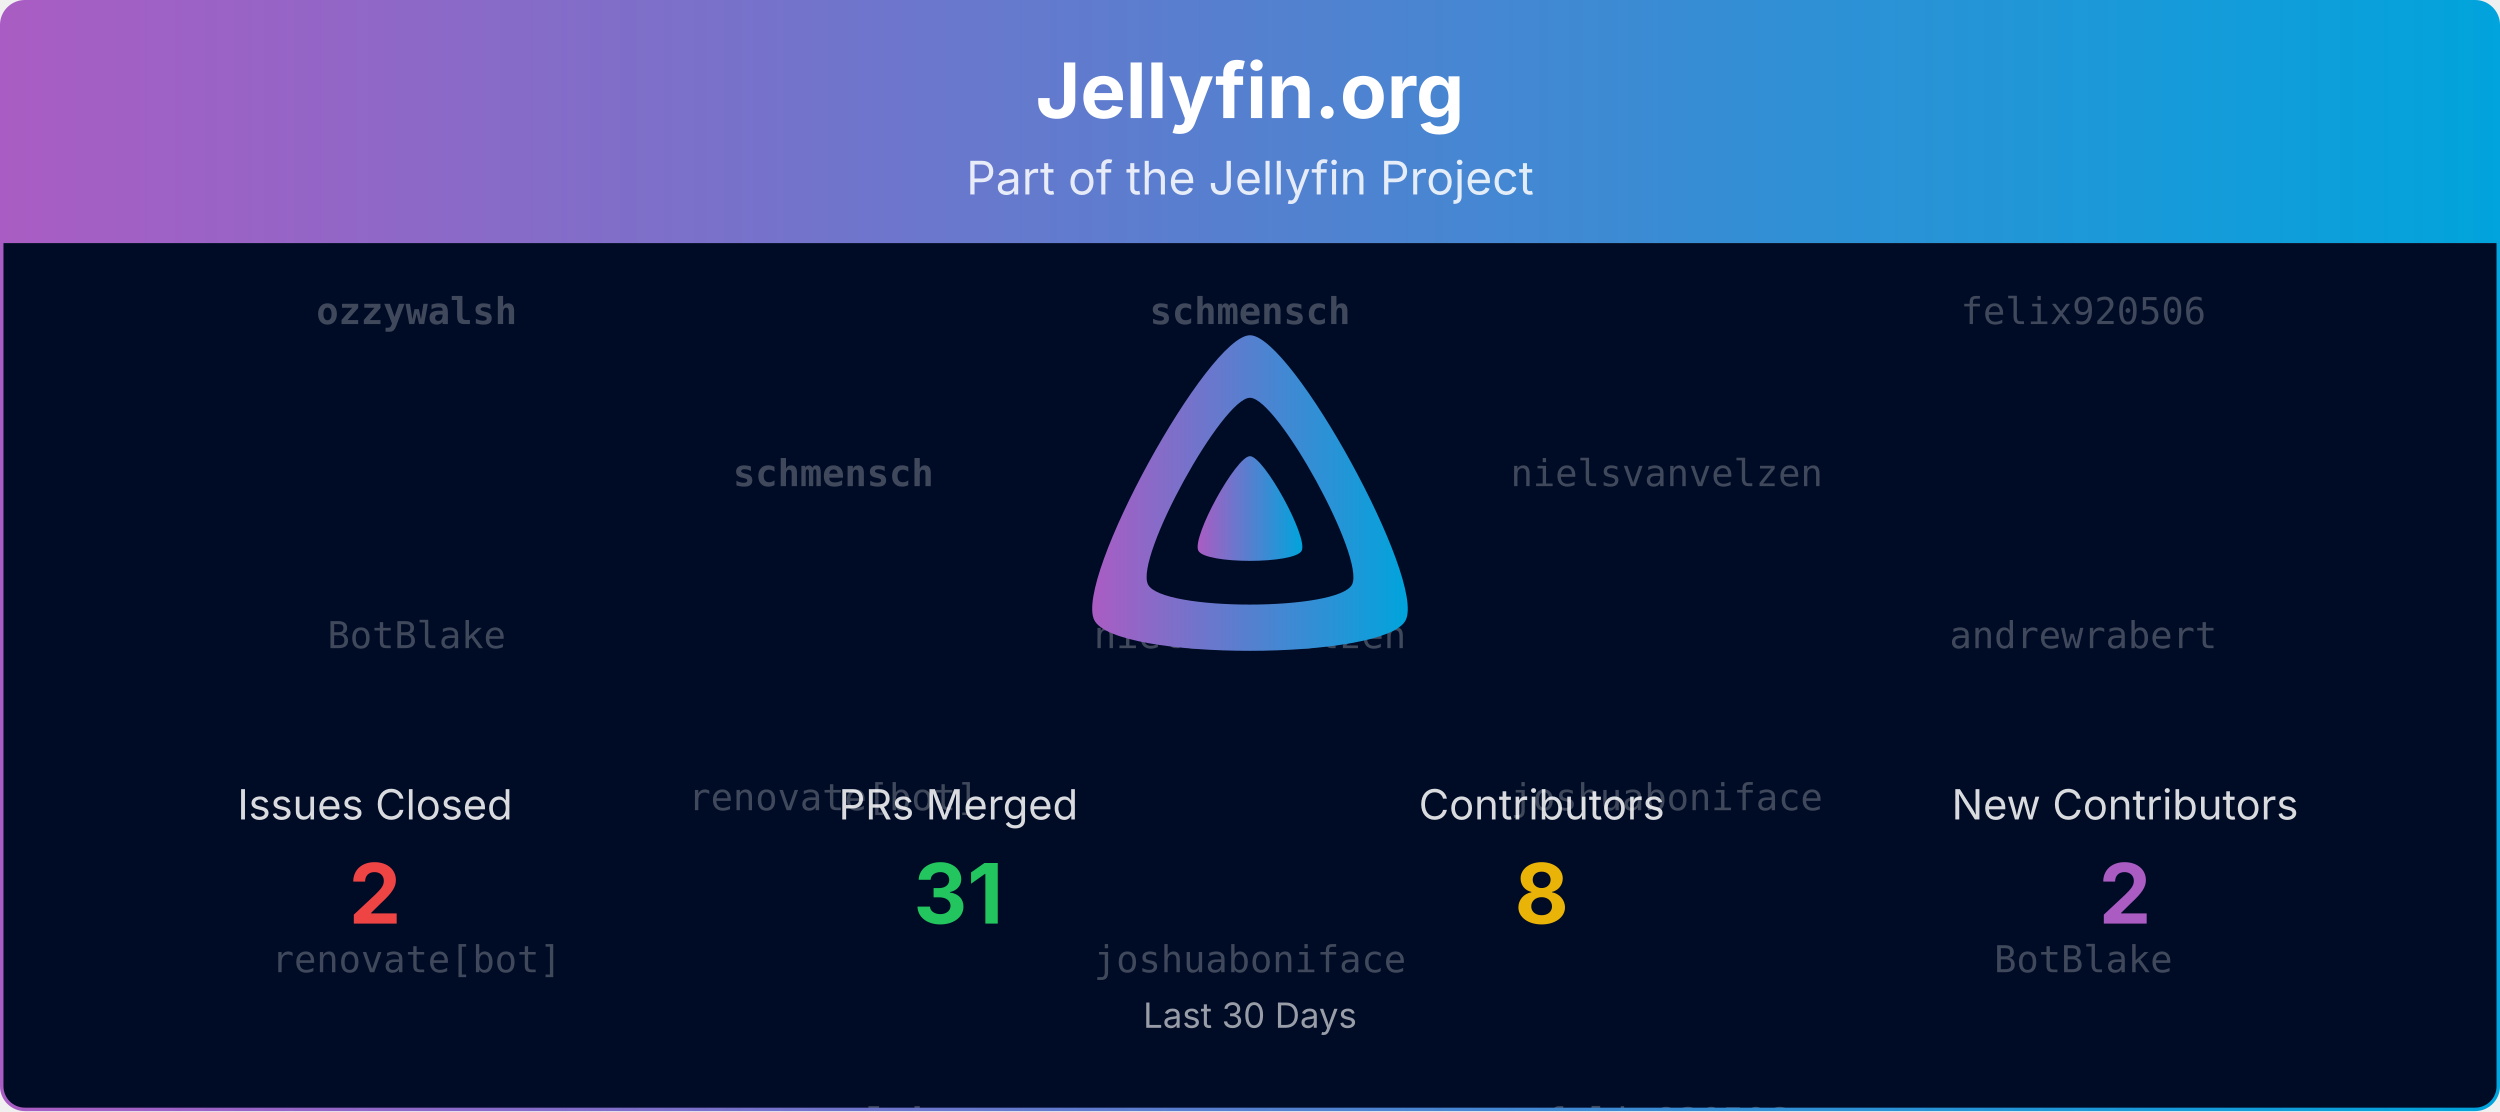
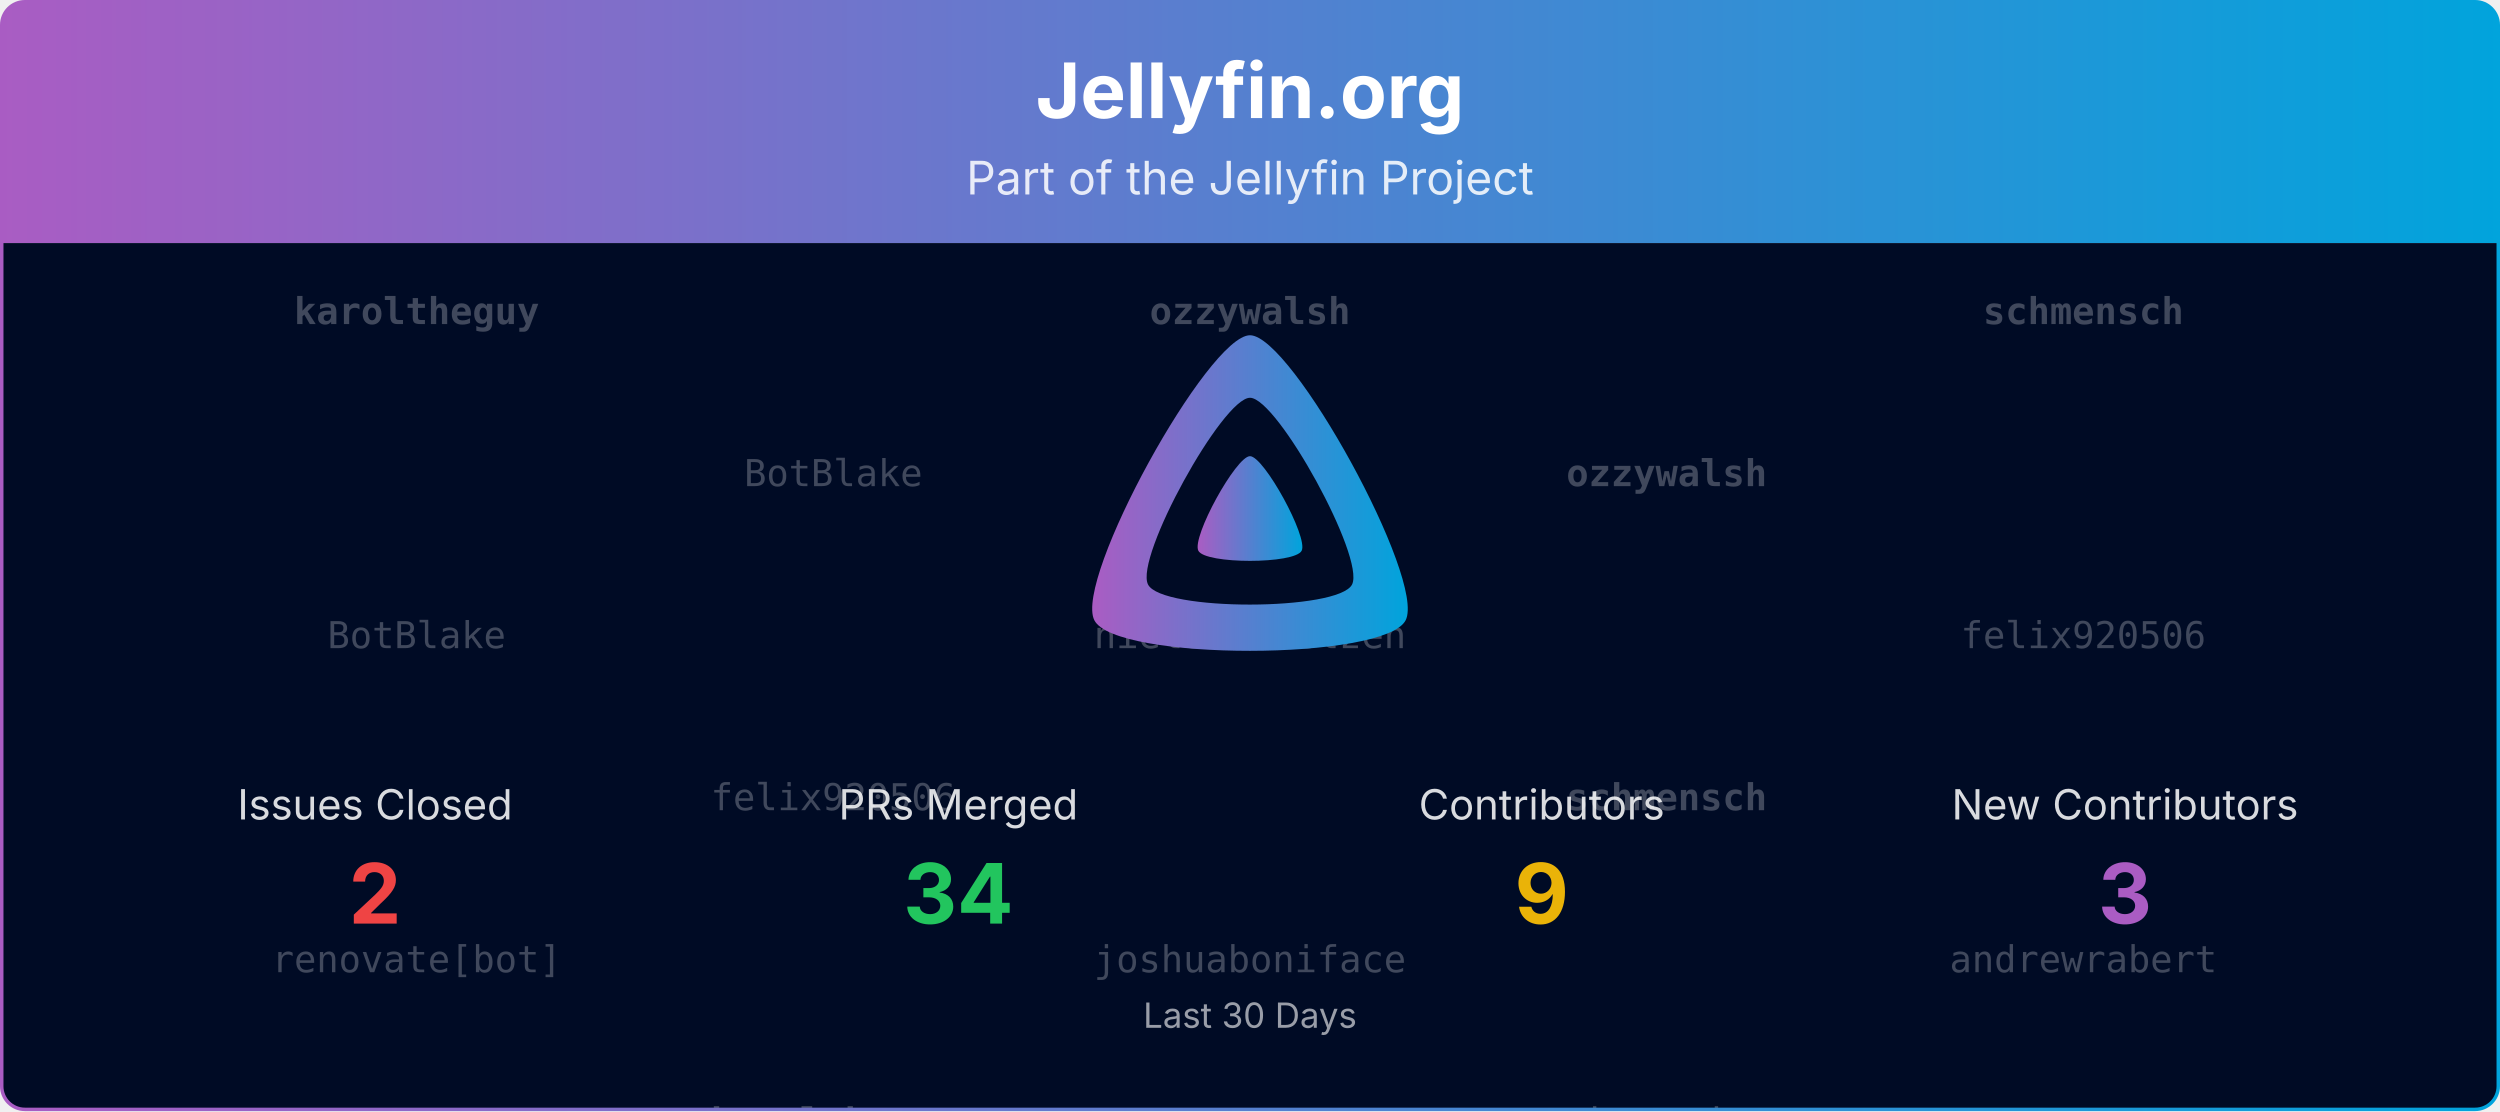
<svg xmlns="http://www.w3.org/2000/svg" viewBox="0 0 1080 480" width="100%" role="img" aria-label="Jellyfin.org">
  <defs>
    <linearGradient id="banner-jellyfin.org-grad" x1="0" y1="0" x2="1" y2="0">
      <stop offset="0%" stop-color="#AA5CC3" />
      <stop offset="100%" stop-color="#00A4DC" />
    </linearGradient>
    <clipPath id="banner-jellyfin.org-grad-clip">
      <rect x="0.75" y="0.75" width="1078.5" height="478.5" rx="10" ry="10" />
    </clipPath>
  </defs>
  <defs>
    <clipPath id="banner-jellyfin.org-grad-rain-clip">
      <rect x="0.75" y="105" width="1078.5" height="374.25" />
    </clipPath>
  </defs>
  <g clip-path="url(#banner-jellyfin.org-grad-clip)">
    <path d="M0.75,10.75 A10.0,10.0 0 0 1 10.75,0.75 L1069.25,0.75 A10.0,10.0 0 0 1 1079.25,10.75 L1079.25,105.00 L0.75,105.00 Z" fill="url(#banner-jellyfin.org-grad)" />
    <text x="540.0" y="51" text-anchor="middle" font-size="33" font-weight="700" font-family="Plus Jakarta Sans, system-ui, -apple-system, Segoe UI, sans-serif" fill="#ffffff">Jellyfin.org</text>
    <text x="540.0" y="84" text-anchor="middle" font-size="20" font-family="Plus Jakarta Sans, system-ui, -apple-system, Segoe UI, sans-serif" fill="#ffffff" opacity="0.85">Part of the Jellyfin Project</text>
    <rect x="0.75" y="105" width="1078.5" height="374.25" fill="#000b25" />
    <g opacity="0.25" clip-path="url(#banner-jellyfin.org-grad-rain-clip)" font-family="ui-monospace, SFMono-Regular, Menlo, Consolas, monospace" font-size="16" fill="#ffffff" text-anchor="middle">
      <g transform="translate(180.00,105)">
        <g>
          <animateTransform attributeName="transform" type="translate" values="0,-420;0,0" dur="10.00s" begin="-0.00s" repeatCount="indefinite" />
-           <text y="35.0" font-weight="700">ozzywalsh</text>
+           <text y="35.0" font-weight="700">karoltheguy</text>
          <text y="175.0">BotBlake</text>
          <text y="315.0">renovate[bot]</text>
-           <text y="455.0" font-weight="700">ozzywalsh</text>
+           <text y="455.0" font-weight="700">karoltheguy</text>
          <text y="595.0">BotBlake</text>
          <text y="735.0">renovate[bot]</text>
        </g>
      </g>
      <g transform="translate(540.00,105)">
        <g>
          <animateTransform attributeName="transform" type="translate" values="0,-420;0,0" dur="10.00s" begin="-1.91s" repeatCount="indefinite" />
-           <text y="35.0" font-weight="700">schmensch</text>
+           <text y="35.0" font-weight="700">ozzywalsh</text>
          <text y="175.0">nielsvanvelzen</text>
          <text y="315.0">joshuaboniface</text>
-           <text y="455.0" font-weight="700">schmensch</text>
+           <text y="455.0" font-weight="700">ozzywalsh</text>
          <text y="595.0">nielsvanvelzen</text>
          <text y="735.0">joshuaboniface</text>
        </g>
      </g>
      <g transform="translate(900.00,105)">
        <g>
          <animateTransform attributeName="transform" type="translate" values="0,-420;0,0" dur="10.00s" begin="-3.82s" repeatCount="indefinite" />
-           <text y="35.0">felix920506</text>
-           <text y="175.0">andrewrabert</text>
-           <text y="315.0">BotBlake</text>
-           <text y="455.0">felix920506</text>
-           <text y="595.0">andrewrabert</text>
-           <text y="735.0">BotBlake</text>
+           <text y="35.0" font-weight="700">schmensch</text>
+           <text y="175.0">felix920506</text>
+           <text y="315.0">andrewrabert</text>
+           <text y="455.0" font-weight="700">schmensch</text>
+           <text y="595.0">felix920506</text>
+           <text y="735.0">andrewrabert</text>
        </g>
      </g>
      <g transform="translate(360.00,105)">
        <g>
          <animateTransform attributeName="transform" type="translate" values="0,-420;0,0" dur="10.00s" begin="-5.73s" repeatCount="indefinite" />
-           <text y="105.0" font-weight="700">schmensch</text>
-           <text y="245.0">renovate[bot]</text>
-           <text y="385.0" font-weight="700">ozzywalsh</text>
-           <text y="525.0" font-weight="700">schmensch</text>
-           <text y="665.0">renovate[bot]</text>
-           <text y="805.0" font-weight="700">ozzywalsh</text>
+           <text y="105.0">BotBlake</text>
+           <text y="245.0">felix920506</text>
+           <text y="385.0" font-weight="700">karoltheguy</text>
+           <text y="525.0">BotBlake</text>
+           <text y="665.0">felix920506</text>
+           <text y="805.0" font-weight="700">karoltheguy</text>
        </g>
      </g>
      <g transform="translate(720.00,105)">
        <g>
          <animateTransform attributeName="transform" type="translate" values="0,-420;0,0" dur="10.00s" begin="-7.64s" repeatCount="indefinite" />
-           <text y="105.0">nielsvanvelzen</text>
-           <text y="245.0">joshuaboniface</text>
-           <text y="385.0">felix920506</text>
-           <text y="525.0">nielsvanvelzen</text>
-           <text y="665.0">joshuaboniface</text>
-           <text y="805.0">felix920506</text>
+           <text y="105.0" font-weight="700">ozzywalsh</text>
+           <text y="245.0" font-weight="700">schmensch</text>
+           <text y="385.0">andrewrabert</text>
+           <text y="525.0" font-weight="700">ozzywalsh</text>
+           <text y="665.0" font-weight="700">schmensch</text>
+           <text y="805.0">andrewrabert</text>
        </g>
      </g>
    </g>
    <g transform="translate(465.00,138.00) scale(0.29297)">
      <path fill="url(#banner-jellyfin.org-grad)" fill-rule="evenodd" d="M256,23.3c-61.6,0-259.8,359.4-229.6,420.1s429.3,60,459.2,0S317.6,23.3,256,23.3zM406.5,390.8c-19.6,39.3-281.1,39.8-300.9,0s110.1-275.3,150.4-275.3S426.1,351.4,406.5,390.8z" />
      <path fill="url(#banner-jellyfin.org-grad)" d="M256,201.6c-20.4,0-86.2,119.3-76.2,139.4s142.5,19.9,152.4,0S276.5,201.6,256,201.6z" />
    </g>
    <text x="162.0" y="354.0" text-anchor="middle" font-size="18" font-family="Plus Jakarta Sans, system-ui, -apple-system, Segoe UI, sans-serif" fill="#ffffff" opacity="0.85">Issues Closed</text>
    <text x="162.0" y="399.0" text-anchor="middle" font-size="36" font-weight="700" font-family="Plus Jakarta Sans, system-ui, -apple-system, Segoe UI, sans-serif" fill="#ef4444">2</text>
    <text x="414.0" y="354.0" text-anchor="middle" font-size="18" font-family="Plus Jakarta Sans, system-ui, -apple-system, Segoe UI, sans-serif" fill="#ffffff" opacity="0.85">PRs Merged</text>
-     <text x="414.0" y="399.0" text-anchor="middle" font-size="36" font-weight="700" font-family="Plus Jakarta Sans, system-ui, -apple-system, Segoe UI, sans-serif" fill="#22c55e">31</text>
+     <text x="414.0" y="399.0" text-anchor="middle" font-size="36" font-weight="700" font-family="Plus Jakarta Sans, system-ui, -apple-system, Segoe UI, sans-serif" fill="#22c55e">34</text>
    <text x="666.0" y="354.0" text-anchor="middle" font-size="18" font-family="Plus Jakarta Sans, system-ui, -apple-system, Segoe UI, sans-serif" fill="#ffffff" opacity="0.85">Contributors</text>
-     <text x="666.0" y="399.0" text-anchor="middle" font-size="36" font-weight="700" font-family="Plus Jakarta Sans, system-ui, -apple-system, Segoe UI, sans-serif" fill="#eab308">8</text>
+     <text x="666.0" y="399.0" text-anchor="middle" font-size="36" font-weight="700" font-family="Plus Jakarta Sans, system-ui, -apple-system, Segoe UI, sans-serif" fill="#eab308">9</text>
    <text x="918.0" y="354.0" text-anchor="middle" font-size="18" font-family="Plus Jakarta Sans, system-ui, -apple-system, Segoe UI, sans-serif" fill="#ffffff" opacity="0.85">New Contributors</text>
-     <text x="918.0" y="399.0" text-anchor="middle" font-size="36" font-weight="700" font-family="Plus Jakarta Sans, system-ui, -apple-system, Segoe UI, sans-serif" fill="#AA5CC3">2</text>
+     <text x="918.0" y="399.0" text-anchor="middle" font-size="36" font-weight="700" font-family="Plus Jakarta Sans, system-ui, -apple-system, Segoe UI, sans-serif" fill="#AA5CC3">3</text>
    <text x="540.0" y="444.0" text-anchor="middle" font-size="15" font-family="Plus Jakarta Sans, system-ui, -apple-system, Segoe UI, sans-serif" fill="#ffffff" opacity="0.6">Last 30 Days</text>
  </g>
  <rect x="0.75" y="0.75" width="1078.5" height="478.5" rx="10" ry="10" fill="none" stroke="url(#banner-jellyfin.org-grad)" stroke-width="1.5" />
</svg>
